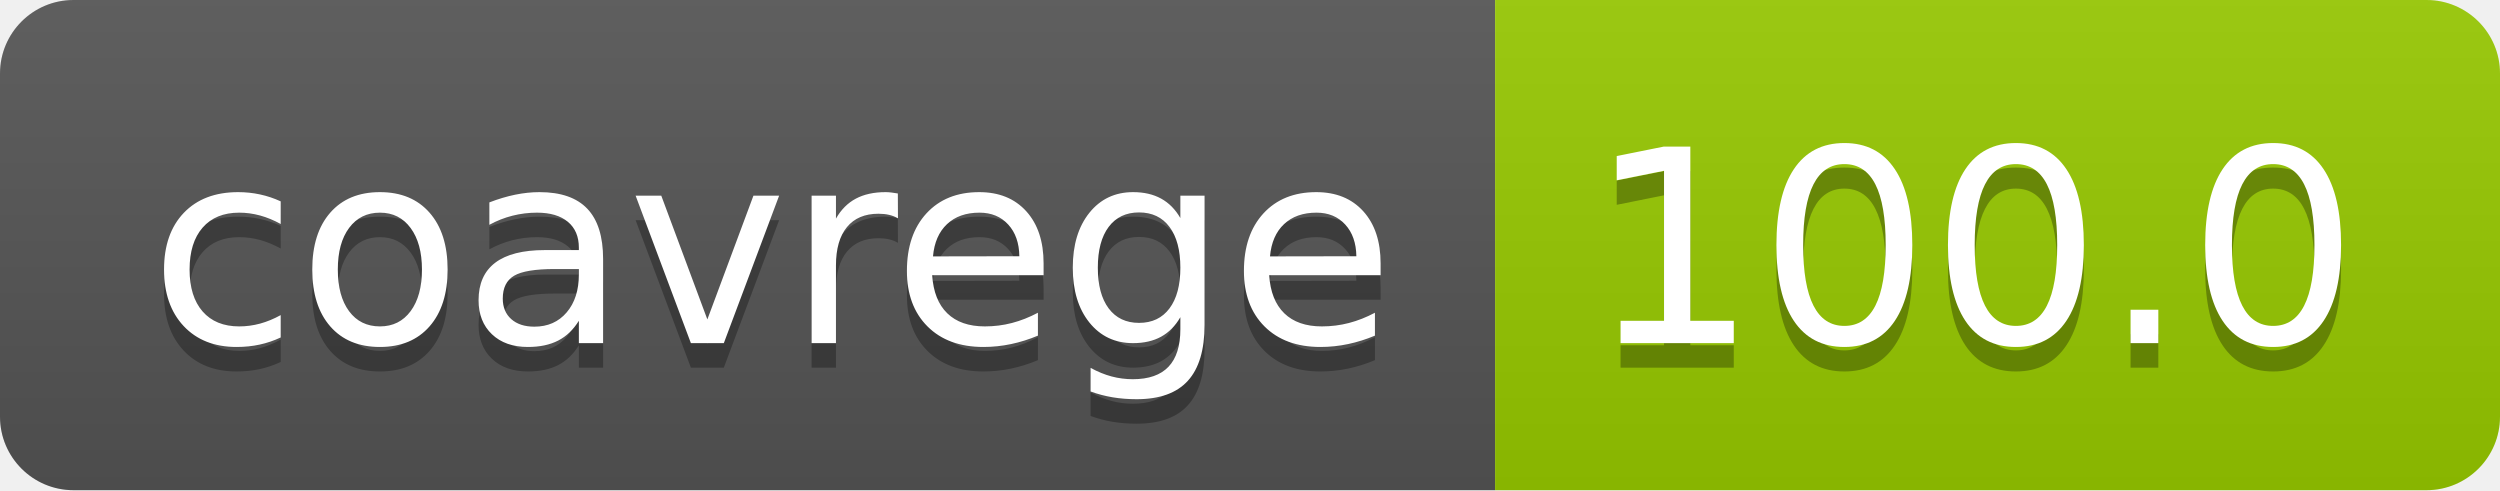
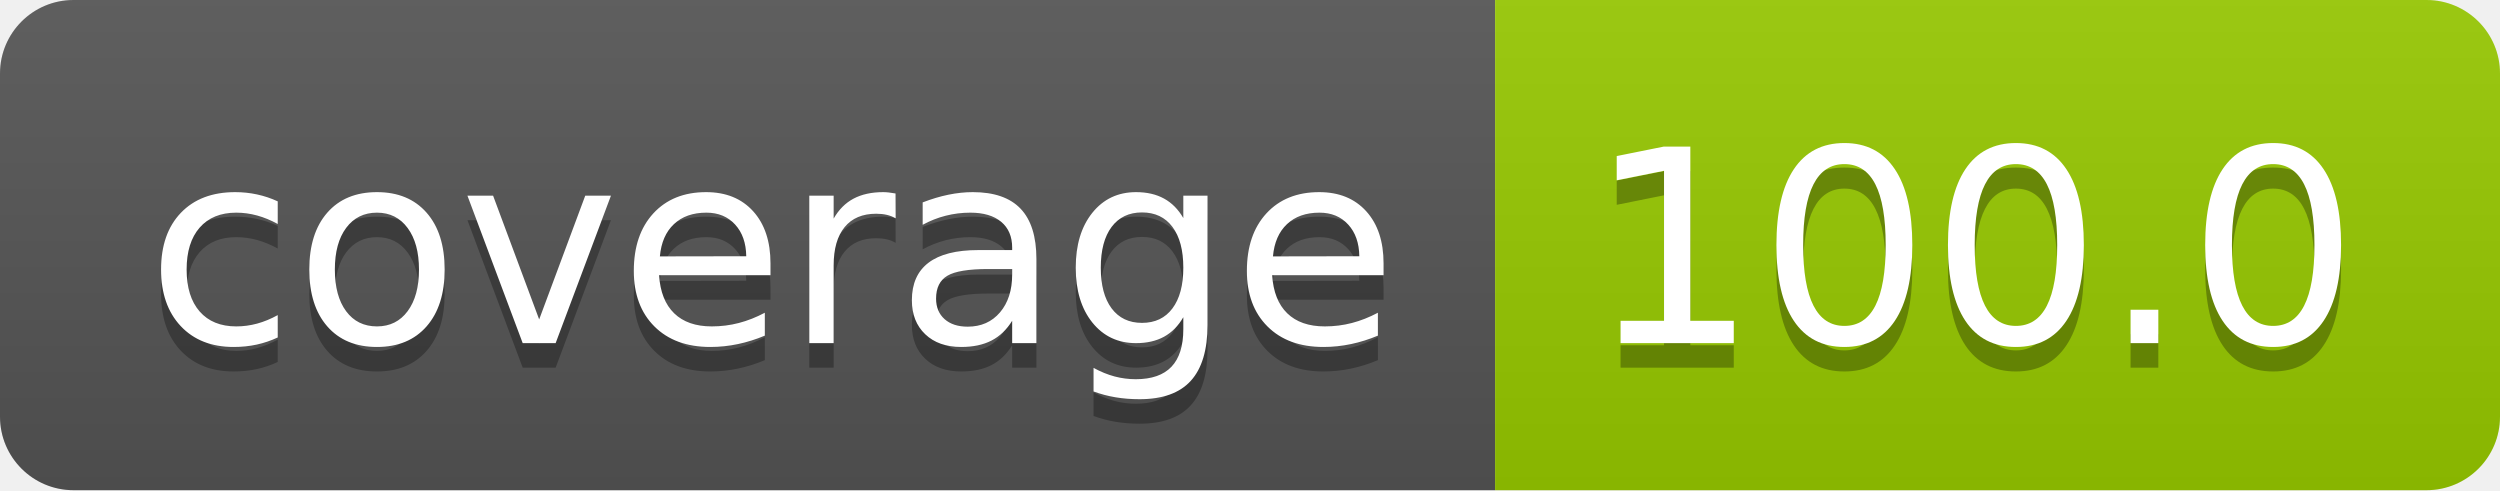
- <svg xmlns="http://www.w3.org/2000/svg" width="102" height="20" role="img" aria-label="coavrege: 100.0">
+ <svg xmlns="http://www.w3.org/2000/svg" width="102" height="20" role="img" aria-label="coverage: 100.0">
  <linearGradient id="s" x2="0" y2="100%">
    <stop offset="0" stop-color="#bbb" stop-opacity=".1" />
    <stop offset="1" stop-opacity=".1" />
  </linearGradient>
  <clipPath id="r">
    <rect width="102" height="20" rx="3" fill="#fff" />
  </clipPath>
  <g clip-path="url(#r)">
    <rect width="61" height="20" fill="#555" />
    <rect x="61" width="41" height="20" fill="#97ca00" />
    <rect width="102" height="20" fill="url(#s)" />
  </g>
  <g fill="#fff" text-anchor="middle" font-family="Verdana,Geneva,DejaVu Sans,sans-serif" text-rendering="geometricPrecision" font-size="110">
-     <text aria-hidden="true" x="315" y="150" fill="#010101" fill-opacity=".3" transform="scale(.1)" textLength="510">coavrege</text>
-     <text x="315" y="140" transform="scale(.1)" fill="#fff" textLength="510">coavrege</text>
+     <text aria-hidden="true" x="315" y="150" fill="#010101" fill-opacity=".3" transform="scale(.1)" textLength="510">coverage</text>
+     <text x="315" y="140" transform="scale(.1)" fill="#fff" textLength="510">coverage</text>
    <text aria-hidden="true" x="805" y="150" fill="#010101" fill-opacity=".3" transform="scale(.1)" textLength="310">100.0</text>
    <text x="805" y="140" transform="scale(.1)" fill="#fff" textLength="310">100.0</text>
  </g>
</svg>
